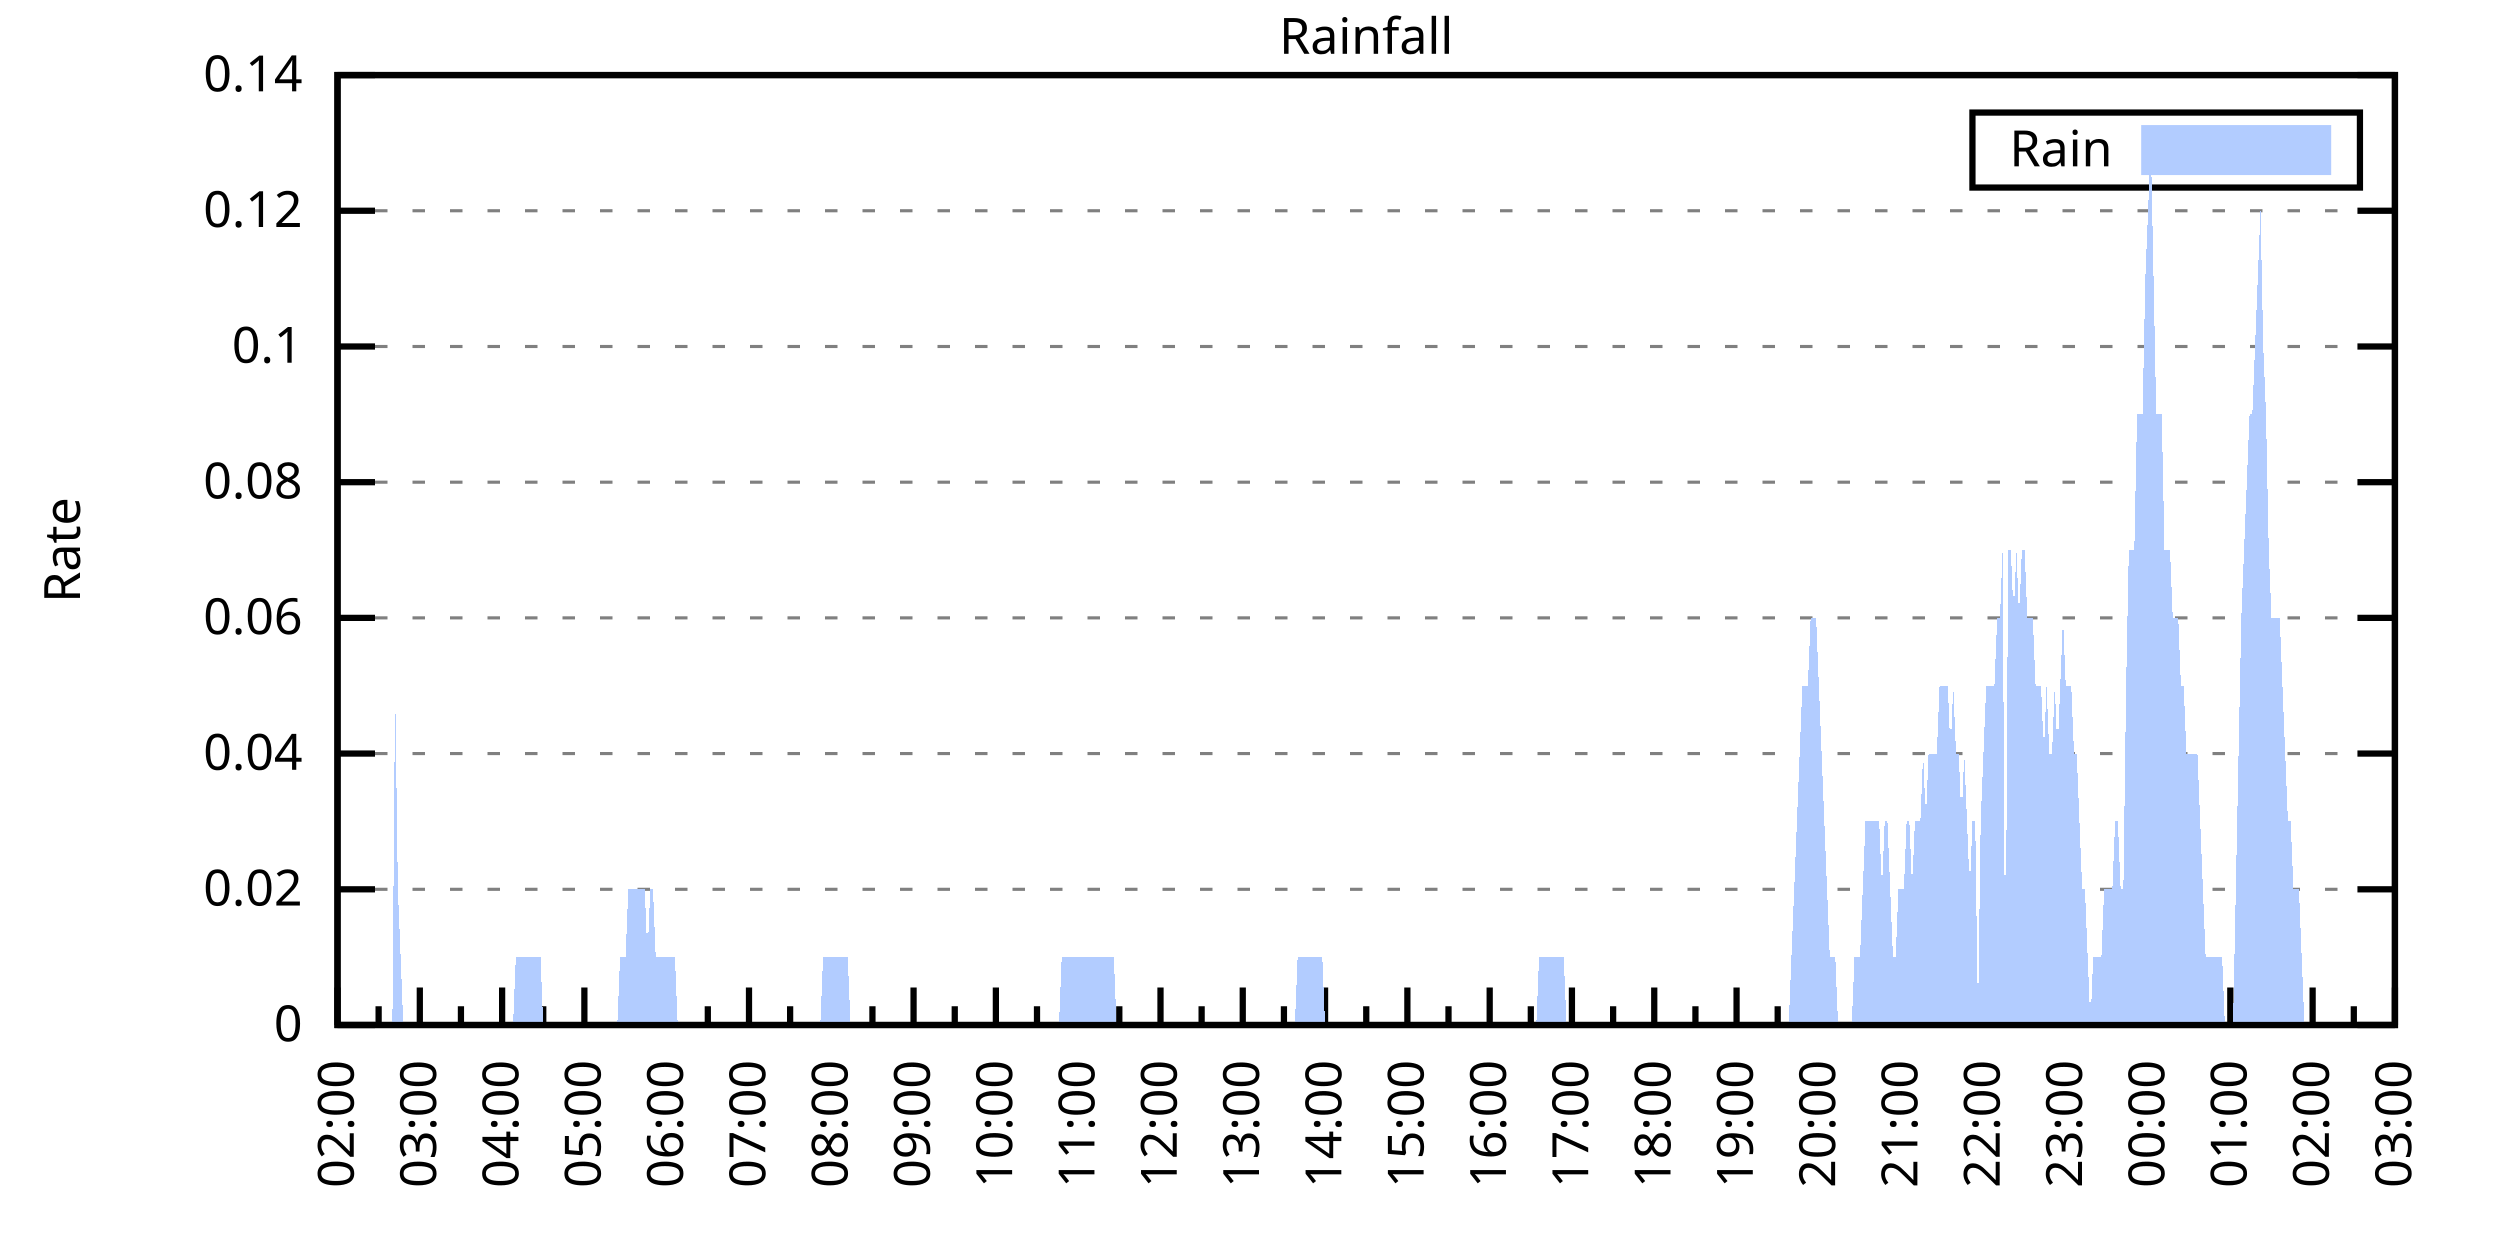
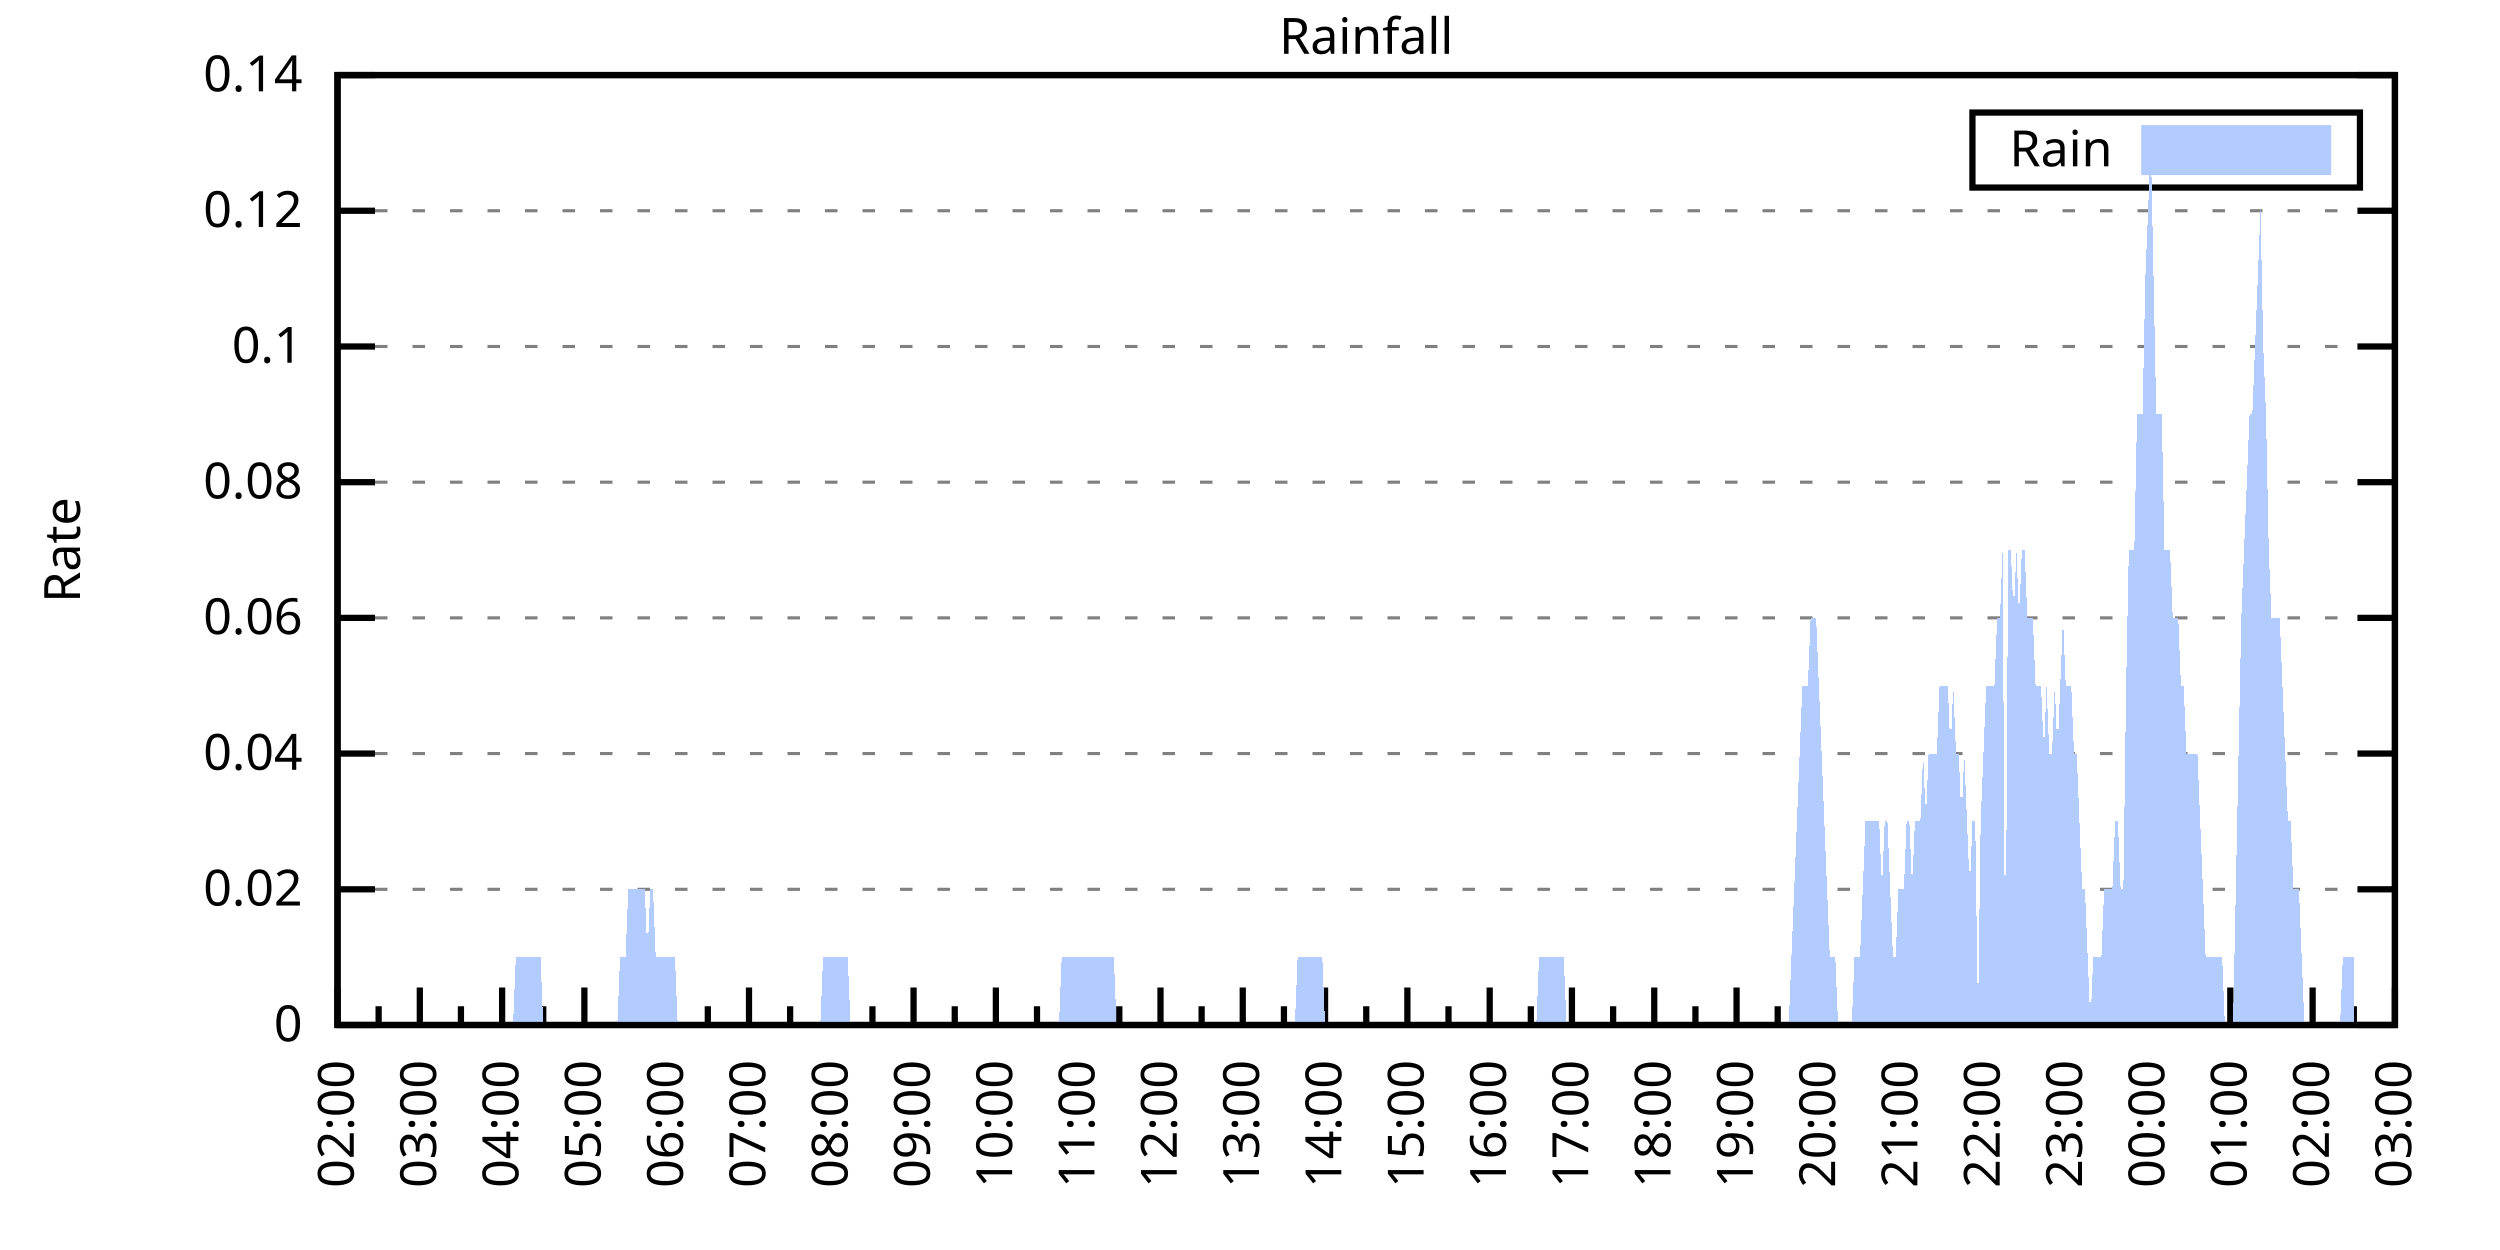
<svg xmlns="http://www.w3.org/2000/svg" xmlns:xlink="http://www.w3.org/1999/xlink" width="400" height="200" viewBox="0 0 400 200">
  <g id="gnuplot_canvas">
    <rect x="0" y="0" width="400" height="200" fill="none" />
    <defs>
      <circle id="gpDot" r="0.5" stroke-width="0.5" stroke="currentColor" />
      <path id="gpPt0" stroke-width="0.333" stroke="currentColor" d="M-1,0 h2 M0,-1 v2" />
      <path id="gpPt1" stroke-width="0.333" stroke="currentColor" d="M-1,-1 L1,1 M1,-1 L-1,1" />
      <path id="gpPt2" stroke-width="0.333" stroke="currentColor" d="M-1,0 L1,0 M0,-1 L0,1 M-1,-1 L1,1 M-1,1 L1,-1" />
      <rect id="gpPt3" stroke-width="0.333" stroke="currentColor" x="-1" y="-1" width="2" height="2" />
      <rect id="gpPt4" stroke-width="0.333" stroke="currentColor" fill="currentColor" x="-1" y="-1" width="2" height="2" />
      <circle id="gpPt5" stroke-width="0.333" stroke="currentColor" cx="0" cy="0" r="1" />
      <use xlink:href="#gpPt5" id="gpPt6" fill="currentColor" stroke="none" />
      <path id="gpPt7" stroke-width="0.333" stroke="currentColor" d="M0,-1.33 L-1.33,0.67 L1.33,0.67 z" />
      <use xlink:href="#gpPt7" id="gpPt8" fill="currentColor" stroke="none" />
      <use xlink:href="#gpPt7" id="gpPt9" stroke="currentColor" transform="rotate(180)" />
      <use xlink:href="#gpPt9" id="gpPt10" fill="currentColor" stroke="none" />
      <use xlink:href="#gpPt3" id="gpPt11" stroke="currentColor" transform="rotate(45)" />
      <use xlink:href="#gpPt11" id="gpPt12" fill="currentColor" stroke="none" />
      <path id="gpPt13" stroke-width="0.333" stroke="currentColor" d="M0,1.330 L1.265,0.411 L0.782,-1.067 L-0.782,-1.076 L-1.265,0.411 z" />
      <use xlink:href="#gpPt13" id="gpPt14" fill="currentColor" stroke="none" />
      <filter id="textbox" filterUnits="objectBoundingBox" x="0" y="0" height="1" width="1">
        <feFlood flood-color="white" flood-opacity="1" result="bgnd" />
        <feComposite in="SourceGraphic" in2="bgnd" operator="atop" />
      </filter>
      <filter id="greybox" filterUnits="objectBoundingBox" x="0" y="0" height="1" width="1">
        <feFlood flood-color="lightgrey" flood-opacity="1" result="grey" />
        <feComposite in="SourceGraphic" in2="grey" operator="atop" />
      </filter>
    </defs>
    <g fill="none" color="white" stroke="currentColor" stroke-width="1.00" stroke-linecap="butt" stroke-linejoin="miter">
</g>
    <g fill="none" color="black" stroke="currentColor" stroke-width="1.00" stroke-linecap="butt" stroke-linejoin="miter">
      <g stroke="none" shape-rendering="crispEdges">
        <polygon fill="rgb(255, 255, 255)" points="54.00,164.00 383.18,164.00 383.18,12.02 54.00,12.02 " />
      </g>
    </g>
    <g fill="none" color="black" stroke="currentColor" stroke-width="1.00" stroke-linecap="butt" stroke-linejoin="miter">
</g>
    <g fill="none" color="black" stroke="black" stroke-width="0.50" stroke-linecap="butt" stroke-linejoin="miter">
</g>
    <g fill="none" color="gray" stroke="currentColor" stroke-width="0.50" stroke-linecap="butt" stroke-linejoin="miter">
      <path stroke="gray" stroke-dasharray="2,4" class="gridline" d="M54.00,164.00 L383.19,164.00  " />
    </g>
    <g fill="none" color="gray" stroke="gray" stroke-width="1.00" stroke-linecap="butt" stroke-linejoin="miter">
</g>
    <g fill="none" color="black" stroke="currentColor" stroke-width="1.00" stroke-linecap="butt" stroke-linejoin="miter">
      <path stroke="black" d="M54.00,164.00 L60.00,164.00 M383.19,164.00 L377.19,164.00  " />
      <g transform="translate(48.40,166.60)" stroke="none" fill="black" font-family="Sans" font-size="8.00" text-anchor="end">
        <text>
          <tspan font-family="Sans"> 0</tspan>
        </text>
      </g>
    </g>
    <g fill="none" color="black" stroke="currentColor" stroke-width="1.00" stroke-linecap="butt" stroke-linejoin="miter">
</g>
    <g fill="none" color="black" stroke="black" stroke-width="0.50" stroke-linecap="butt" stroke-linejoin="miter">
</g>
    <g fill="none" color="gray" stroke="currentColor" stroke-width="0.50" stroke-linecap="butt" stroke-linejoin="miter">
      <path stroke="gray" stroke-dasharray="2,4" class="gridline" d="M54.00,142.29 L383.19,142.29  " />
    </g>
    <g fill="none" color="gray" stroke="gray" stroke-width="1.00" stroke-linecap="butt" stroke-linejoin="miter">
</g>
    <g fill="none" color="black" stroke="currentColor" stroke-width="1.00" stroke-linecap="butt" stroke-linejoin="miter">
      <path stroke="black" d="M54.00,142.29 L60.00,142.29 M383.19,142.29 L377.19,142.29  " />
      <g transform="translate(48.40,144.89)" stroke="none" fill="black" font-family="Sans" font-size="8.00" text-anchor="end">
        <text>
          <tspan font-family="Sans"> 0.02</tspan>
        </text>
      </g>
    </g>
    <g fill="none" color="black" stroke="currentColor" stroke-width="1.00" stroke-linecap="butt" stroke-linejoin="miter">
</g>
    <g fill="none" color="black" stroke="black" stroke-width="0.50" stroke-linecap="butt" stroke-linejoin="miter">
</g>
    <g fill="none" color="gray" stroke="currentColor" stroke-width="0.50" stroke-linecap="butt" stroke-linejoin="miter">
      <path stroke="gray" stroke-dasharray="2,4" class="gridline" d="M54.00,120.57 L383.19,120.57  " />
    </g>
    <g fill="none" color="gray" stroke="gray" stroke-width="1.00" stroke-linecap="butt" stroke-linejoin="miter">
</g>
    <g fill="none" color="black" stroke="currentColor" stroke-width="1.00" stroke-linecap="butt" stroke-linejoin="miter">
      <path stroke="black" d="M54.00,120.57 L60.00,120.57 M383.19,120.57 L377.19,120.57  " />
      <g transform="translate(48.40,123.17)" stroke="none" fill="black" font-family="Sans" font-size="8.00" text-anchor="end">
        <text>
          <tspan font-family="Sans"> 0.04</tspan>
        </text>
      </g>
    </g>
    <g fill="none" color="black" stroke="currentColor" stroke-width="1.00" stroke-linecap="butt" stroke-linejoin="miter">
</g>
    <g fill="none" color="black" stroke="black" stroke-width="0.50" stroke-linecap="butt" stroke-linejoin="miter">
</g>
    <g fill="none" color="gray" stroke="currentColor" stroke-width="0.50" stroke-linecap="butt" stroke-linejoin="miter">
      <path stroke="gray" stroke-dasharray="2,4" class="gridline" d="M54.00,98.86 L383.19,98.86  " />
    </g>
    <g fill="none" color="gray" stroke="gray" stroke-width="1.00" stroke-linecap="butt" stroke-linejoin="miter">
</g>
    <g fill="none" color="black" stroke="currentColor" stroke-width="1.00" stroke-linecap="butt" stroke-linejoin="miter">
      <path stroke="black" d="M54.00,98.86 L60.00,98.86 M383.19,98.86 L377.19,98.86  " />
      <g transform="translate(48.40,101.46)" stroke="none" fill="black" font-family="Sans" font-size="8.00" text-anchor="end">
        <text>
          <tspan font-family="Sans"> 0.06</tspan>
        </text>
      </g>
    </g>
    <g fill="none" color="black" stroke="currentColor" stroke-width="1.00" stroke-linecap="butt" stroke-linejoin="miter">
</g>
    <g fill="none" color="black" stroke="black" stroke-width="0.50" stroke-linecap="butt" stroke-linejoin="miter">
</g>
    <g fill="none" color="gray" stroke="currentColor" stroke-width="0.50" stroke-linecap="butt" stroke-linejoin="miter">
      <path stroke="gray" stroke-dasharray="2,4" class="gridline" d="M54.00,77.15 L383.19,77.15  " />
    </g>
    <g fill="none" color="gray" stroke="gray" stroke-width="1.00" stroke-linecap="butt" stroke-linejoin="miter">
</g>
    <g fill="none" color="black" stroke="currentColor" stroke-width="1.00" stroke-linecap="butt" stroke-linejoin="miter">
      <path stroke="black" d="M54.00,77.15 L60.00,77.15 M383.19,77.15 L377.19,77.15  " />
      <g transform="translate(48.40,79.75)" stroke="none" fill="black" font-family="Sans" font-size="8.00" text-anchor="end">
        <text>
          <tspan font-family="Sans"> 0.08</tspan>
        </text>
      </g>
    </g>
    <g fill="none" color="black" stroke="currentColor" stroke-width="1.00" stroke-linecap="butt" stroke-linejoin="miter">
</g>
    <g fill="none" color="black" stroke="black" stroke-width="0.50" stroke-linecap="butt" stroke-linejoin="miter">
</g>
    <g fill="none" color="gray" stroke="currentColor" stroke-width="0.50" stroke-linecap="butt" stroke-linejoin="miter">
      <path stroke="gray" stroke-dasharray="2,4" class="gridline" d="M54.00,55.44 L383.19,55.44  " />
    </g>
    <g fill="none" color="gray" stroke="gray" stroke-width="1.00" stroke-linecap="butt" stroke-linejoin="miter">
</g>
    <g fill="none" color="black" stroke="currentColor" stroke-width="1.00" stroke-linecap="butt" stroke-linejoin="miter">
      <path stroke="black" d="M54.00,55.44 L60.00,55.44 M383.19,55.44 L377.19,55.44  " />
      <g transform="translate(48.40,58.04)" stroke="none" fill="black" font-family="Sans" font-size="8.00" text-anchor="end">
        <text>
          <tspan font-family="Sans"> 0.1</tspan>
        </text>
      </g>
    </g>
    <g fill="none" color="black" stroke="currentColor" stroke-width="1.00" stroke-linecap="butt" stroke-linejoin="miter">
</g>
    <g fill="none" color="black" stroke="black" stroke-width="0.50" stroke-linecap="butt" stroke-linejoin="miter">
</g>
    <g fill="none" color="gray" stroke="currentColor" stroke-width="0.50" stroke-linecap="butt" stroke-linejoin="miter">
      <path stroke="gray" stroke-dasharray="2,4" class="gridline" d="M54.00,33.72 L383.19,33.72  " />
    </g>
    <g fill="none" color="gray" stroke="gray" stroke-width="1.00" stroke-linecap="butt" stroke-linejoin="miter">
</g>
    <g fill="none" color="black" stroke="currentColor" stroke-width="1.00" stroke-linecap="butt" stroke-linejoin="miter">
      <path stroke="black" d="M54.00,33.72 L60.00,33.72 M383.19,33.72 L377.19,33.72  " />
      <g transform="translate(48.40,36.32)" stroke="none" fill="black" font-family="Sans" font-size="8.00" text-anchor="end">
        <text>
          <tspan font-family="Sans"> 0.12</tspan>
        </text>
      </g>
    </g>
    <g fill="none" color="black" stroke="currentColor" stroke-width="1.00" stroke-linecap="butt" stroke-linejoin="miter">
</g>
    <g fill="none" color="black" stroke="black" stroke-width="0.50" stroke-linecap="butt" stroke-linejoin="miter">
</g>
    <g fill="none" color="gray" stroke="currentColor" stroke-width="0.50" stroke-linecap="butt" stroke-linejoin="miter">
      <path stroke="gray" stroke-dasharray="2,4" class="gridline" d="M54.00,12.01 L383.19,12.01  " />
    </g>
    <g fill="none" color="gray" stroke="gray" stroke-width="1.00" stroke-linecap="butt" stroke-linejoin="miter">
</g>
    <g fill="none" color="black" stroke="currentColor" stroke-width="1.00" stroke-linecap="butt" stroke-linejoin="miter">
      <path stroke="black" d="M54.00,12.01 L60.00,12.01 M383.19,12.01 L377.19,12.01  " />
      <g transform="translate(48.40,14.61)" stroke="none" fill="black" font-family="Sans" font-size="8.00" text-anchor="end">
        <text>
          <tspan font-family="Sans"> 0.14</tspan>
        </text>
      </g>
    </g>
    <g fill="none" color="black" stroke="currentColor" stroke-width="1.00" stroke-linecap="butt" stroke-linejoin="miter">
      <path stroke="black" d="M54.00,164.00 L54.00,158.00  " />
      <g transform="translate(56.60,169.60) rotate(270)" stroke="none" fill="black" font-family="Sans" font-size="8.00" text-anchor="end">
        <text>
          <tspan font-family="Sans">02:00</tspan>
        </text>
      </g>
    </g>
    <g fill="none" color="black" stroke="currentColor" stroke-width="1.00" stroke-linecap="butt" stroke-linejoin="miter">
      <path stroke="black" d="M60.58,164.00 L60.58,161.00 M67.17,164.00 L67.17,158.00  " />
      <g transform="translate(69.77,169.60) rotate(270)" stroke="none" fill="black" font-family="Sans" font-size="8.00" text-anchor="end">
        <text>
          <tspan font-family="Sans">03:00</tspan>
        </text>
      </g>
    </g>
    <g fill="none" color="black" stroke="currentColor" stroke-width="1.00" stroke-linecap="butt" stroke-linejoin="miter">
      <path stroke="black" d="M73.75,164.00 L73.75,161.00 M80.34,164.00 L80.34,158.00  " />
      <g transform="translate(82.94,169.60) rotate(270)" stroke="none" fill="black" font-family="Sans" font-size="8.00" text-anchor="end">
        <text>
          <tspan font-family="Sans">04:00</tspan>
        </text>
      </g>
    </g>
    <g fill="none" color="black" stroke="currentColor" stroke-width="1.00" stroke-linecap="butt" stroke-linejoin="miter">
      <path stroke="black" d="M86.92,164.00 L86.92,161.00 M93.50,164.00 L93.50,158.00  " />
      <g transform="translate(96.10,169.60) rotate(270)" stroke="none" fill="black" font-family="Sans" font-size="8.00" text-anchor="end">
        <text>
          <tspan font-family="Sans">05:00</tspan>
        </text>
      </g>
    </g>
    <g fill="none" color="black" stroke="currentColor" stroke-width="1.00" stroke-linecap="butt" stroke-linejoin="miter">
      <path stroke="black" d="M100.09,164.00 L100.09,161.00 M106.67,164.00 L106.67,158.00  " />
      <g transform="translate(109.27,169.60) rotate(270)" stroke="none" fill="black" font-family="Sans" font-size="8.00" text-anchor="end">
        <text>
          <tspan font-family="Sans">06:00</tspan>
        </text>
      </g>
    </g>
    <g fill="none" color="black" stroke="currentColor" stroke-width="1.00" stroke-linecap="butt" stroke-linejoin="miter">
      <path stroke="black" d="M113.25,164.00 L113.25,161.00 M119.84,164.00 L119.84,158.00  " />
      <g transform="translate(122.44,169.60) rotate(270)" stroke="none" fill="black" font-family="Sans" font-size="8.00" text-anchor="end">
        <text>
          <tspan font-family="Sans">07:00</tspan>
        </text>
      </g>
    </g>
    <g fill="none" color="black" stroke="currentColor" stroke-width="1.00" stroke-linecap="butt" stroke-linejoin="miter">
      <path stroke="black" d="M126.42,164.00 L126.42,161.00 M133.01,164.00 L133.01,158.00  " />
      <g transform="translate(135.61,169.60) rotate(270)" stroke="none" fill="black" font-family="Sans" font-size="8.00" text-anchor="end">
        <text>
          <tspan font-family="Sans">08:00</tspan>
        </text>
      </g>
    </g>
    <g fill="none" color="black" stroke="currentColor" stroke-width="1.00" stroke-linecap="butt" stroke-linejoin="miter">
      <path stroke="black" d="M139.59,164.00 L139.59,161.00 M146.17,164.00 L146.17,158.00  " />
      <g transform="translate(148.77,169.60) rotate(270)" stroke="none" fill="black" font-family="Sans" font-size="8.00" text-anchor="end">
        <text>
          <tspan font-family="Sans">09:00</tspan>
        </text>
      </g>
    </g>
    <g fill="none" color="black" stroke="currentColor" stroke-width="1.00" stroke-linecap="butt" stroke-linejoin="miter">
      <path stroke="black" d="M152.76,164.00 L152.76,161.00 M159.34,164.00 L159.34,158.00  " />
      <g transform="translate(161.94,169.60) rotate(270)" stroke="none" fill="black" font-family="Sans" font-size="8.00" text-anchor="end">
        <text>
          <tspan font-family="Sans">10:00</tspan>
        </text>
      </g>
    </g>
    <g fill="none" color="black" stroke="currentColor" stroke-width="1.00" stroke-linecap="butt" stroke-linejoin="miter">
      <path stroke="black" d="M165.92,164.00 L165.92,161.00 M172.51,164.00 L172.51,158.00  " />
      <g transform="translate(175.11,169.60) rotate(270)" stroke="none" fill="black" font-family="Sans" font-size="8.00" text-anchor="end">
        <text>
          <tspan font-family="Sans">11:00</tspan>
        </text>
      </g>
    </g>
    <g fill="none" color="black" stroke="currentColor" stroke-width="1.00" stroke-linecap="butt" stroke-linejoin="miter">
      <path stroke="black" d="M179.09,164.00 L179.09,161.00 M185.68,164.00 L185.68,158.00  " />
      <g transform="translate(188.28,169.60) rotate(270)" stroke="none" fill="black" font-family="Sans" font-size="8.00" text-anchor="end">
        <text>
          <tspan font-family="Sans">12:00</tspan>
        </text>
      </g>
    </g>
    <g fill="none" color="black" stroke="currentColor" stroke-width="1.00" stroke-linecap="butt" stroke-linejoin="miter">
      <path stroke="black" d="M192.26,164.00 L192.26,161.00 M198.84,164.00 L198.84,158.00  " />
      <g transform="translate(201.44,169.60) rotate(270)" stroke="none" fill="black" font-family="Sans" font-size="8.00" text-anchor="end">
        <text>
          <tspan font-family="Sans">13:00</tspan>
        </text>
      </g>
    </g>
    <g fill="none" color="black" stroke="currentColor" stroke-width="1.00" stroke-linecap="butt" stroke-linejoin="miter">
      <path stroke="black" d="M205.43,164.00 L205.43,161.00 M212.01,164.00 L212.01,158.00  " />
      <g transform="translate(214.61,169.60) rotate(270)" stroke="none" fill="black" font-family="Sans" font-size="8.00" text-anchor="end">
        <text>
          <tspan font-family="Sans">14:00</tspan>
        </text>
      </g>
    </g>
    <g fill="none" color="black" stroke="currentColor" stroke-width="1.00" stroke-linecap="butt" stroke-linejoin="miter">
      <path stroke="black" d="M218.60,164.00 L218.60,161.00 M225.18,164.00 L225.18,158.00  " />
      <g transform="translate(227.78,169.60) rotate(270)" stroke="none" fill="black" font-family="Sans" font-size="8.00" text-anchor="end">
        <text>
          <tspan font-family="Sans">15:00</tspan>
        </text>
      </g>
    </g>
    <g fill="none" color="black" stroke="currentColor" stroke-width="1.00" stroke-linecap="butt" stroke-linejoin="miter">
      <path stroke="black" d="M231.76,164.00 L231.76,161.00 M238.35,164.00 L238.35,158.00  " />
      <g transform="translate(240.95,169.60) rotate(270)" stroke="none" fill="black" font-family="Sans" font-size="8.00" text-anchor="end">
        <text>
          <tspan font-family="Sans">16:00</tspan>
        </text>
      </g>
    </g>
    <g fill="none" color="black" stroke="currentColor" stroke-width="1.00" stroke-linecap="butt" stroke-linejoin="miter">
      <path stroke="black" d="M244.93,164.00 L244.93,161.00 M251.51,164.00 L251.51,158.00  " />
      <g transform="translate(254.11,169.60) rotate(270)" stroke="none" fill="black" font-family="Sans" font-size="8.00" text-anchor="end">
        <text>
          <tspan font-family="Sans">17:00</tspan>
        </text>
      </g>
    </g>
    <g fill="none" color="black" stroke="currentColor" stroke-width="1.00" stroke-linecap="butt" stroke-linejoin="miter">
      <path stroke="black" d="M258.10,164.00 L258.10,161.00 M264.68,164.00 L264.68,158.00  " />
      <g transform="translate(267.28,169.60) rotate(270)" stroke="none" fill="black" font-family="Sans" font-size="8.00" text-anchor="end">
        <text>
          <tspan font-family="Sans">18:00</tspan>
        </text>
      </g>
    </g>
    <g fill="none" color="black" stroke="currentColor" stroke-width="1.00" stroke-linecap="butt" stroke-linejoin="miter">
      <path stroke="black" d="M271.27,164.00 L271.27,161.00 M277.85,164.00 L277.85,158.00  " />
      <g transform="translate(280.45,169.60) rotate(270)" stroke="none" fill="black" font-family="Sans" font-size="8.00" text-anchor="end">
        <text>
          <tspan font-family="Sans">19:00</tspan>
        </text>
      </g>
    </g>
    <g fill="none" color="black" stroke="currentColor" stroke-width="1.00" stroke-linecap="butt" stroke-linejoin="miter">
      <path stroke="black" d="M284.43,164.00 L284.43,161.00 M291.02,164.00 L291.02,158.00  " />
      <g transform="translate(293.62,169.60) rotate(270)" stroke="none" fill="black" font-family="Sans" font-size="8.00" text-anchor="end">
        <text>
          <tspan font-family="Sans">20:00</tspan>
        </text>
      </g>
    </g>
    <g fill="none" color="black" stroke="currentColor" stroke-width="1.00" stroke-linecap="butt" stroke-linejoin="miter">
      <path stroke="black" d="M297.60,164.00 L297.60,161.00 M304.18,164.00 L304.18,158.00  " />
      <g transform="translate(306.78,169.60) rotate(270)" stroke="none" fill="black" font-family="Sans" font-size="8.00" text-anchor="end">
        <text>
          <tspan font-family="Sans">21:00</tspan>
        </text>
      </g>
    </g>
    <g fill="none" color="black" stroke="currentColor" stroke-width="1.00" stroke-linecap="butt" stroke-linejoin="miter">
      <path stroke="black" d="M310.77,164.00 L310.77,161.00 M317.35,164.00 L317.35,158.00  " />
      <g transform="translate(319.95,169.60) rotate(270)" stroke="none" fill="black" font-family="Sans" font-size="8.00" text-anchor="end">
        <text>
          <tspan font-family="Sans">22:00</tspan>
        </text>
      </g>
    </g>
    <g fill="none" color="black" stroke="currentColor" stroke-width="1.00" stroke-linecap="butt" stroke-linejoin="miter">
      <path stroke="black" d="M323.94,164.00 L323.94,161.00 M330.52,164.00 L330.52,158.00  " />
      <g transform="translate(333.12,169.60) rotate(270)" stroke="none" fill="black" font-family="Sans" font-size="8.00" text-anchor="end">
        <text>
          <tspan font-family="Sans">23:00</tspan>
        </text>
      </g>
    </g>
    <g fill="none" color="black" stroke="currentColor" stroke-width="1.00" stroke-linecap="butt" stroke-linejoin="miter">
      <path stroke="black" d="M337.10,164.00 L337.10,161.00 M343.69,164.00 L343.69,158.00  " />
      <g transform="translate(346.29,169.60) rotate(270)" stroke="none" fill="black" font-family="Sans" font-size="8.00" text-anchor="end">
        <text>
          <tspan font-family="Sans">00:00</tspan>
        </text>
      </g>
    </g>
    <g fill="none" color="black" stroke="currentColor" stroke-width="1.00" stroke-linecap="butt" stroke-linejoin="miter">
      <path stroke="black" d="M350.27,164.00 L350.27,161.00 M356.85,164.00 L356.85,158.00  " />
      <g transform="translate(359.45,169.60) rotate(270)" stroke="none" fill="black" font-family="Sans" font-size="8.00" text-anchor="end">
        <text>
          <tspan font-family="Sans">01:00</tspan>
        </text>
      </g>
    </g>
    <g fill="none" color="black" stroke="currentColor" stroke-width="1.00" stroke-linecap="butt" stroke-linejoin="miter">
      <path stroke="black" d="M363.44,164.00 L363.44,161.00 M370.02,164.00 L370.02,158.00  " />
      <g transform="translate(372.62,169.60) rotate(270)" stroke="none" fill="black" font-family="Sans" font-size="8.00" text-anchor="end">
        <text>
          <tspan font-family="Sans">02:00</tspan>
        </text>
      </g>
    </g>
    <g fill="none" color="black" stroke="currentColor" stroke-width="1.00" stroke-linecap="butt" stroke-linejoin="miter">
      <path stroke="black" d="M376.61,164.00 L376.61,161.00 M383.19,164.00 L383.19,158.00  " />
      <g transform="translate(385.79,169.60) rotate(270)" stroke="none" fill="black" font-family="Sans" font-size="8.00" text-anchor="end">
        <text>
          <tspan font-family="Sans">03:00</tspan>
        </text>
      </g>
    </g>
    <g fill="none" color="black" stroke="currentColor" stroke-width="1.00" stroke-linecap="butt" stroke-linejoin="miter">
</g>
    <g fill="none" color="black" stroke="currentColor" stroke-width="1.00" stroke-linecap="butt" stroke-linejoin="miter">
      <path stroke="black" d="M54.00,12.01 L54.00,164.00 L383.19,164.00 L383.19,12.01 L54.00,12.01 Z  " />
    </g>
    <g fill="none" color="black" stroke="currentColor" stroke-width="1.00" stroke-linecap="butt" stroke-linejoin="miter">
      <g transform="translate(12.80,88.01) rotate(270)" stroke="none" fill="black" font-family="Sans" font-size="8.00" text-anchor="middle">
        <text>
          <tspan font-family="Sans">Rate</tspan>
        </text>
      </g>
    </g>
    <g fill="none" color="black" stroke="currentColor" stroke-width="1.00" stroke-linecap="butt" stroke-linejoin="miter">
</g>
    <g fill="none" color="black" stroke="currentColor" stroke-width="1.00" stroke-linecap="butt" stroke-linejoin="miter">
      <path stroke="black" d="M315.59,30.01 L315.59,18.01 L377.59,18.01 L377.59,30.01 L315.59,30.01 Z  " />
    </g>
    <g id="Rainfall_plot_1">
      <g fill="none" color="white" stroke="black" stroke-width="2.00" stroke-linecap="butt" stroke-linejoin="miter">
</g>
      <g fill="none" color="black" stroke="currentColor" stroke-width="2.00" stroke-linecap="butt" stroke-linejoin="miter">
        <g transform="translate(337.99,26.61)" stroke="none" fill="black" font-family="Sans" font-size="8.00" text-anchor="end">
          <text>
            <tspan font-family="Sans">Rain</tspan>
          </text>
        </g>
      </g>
      <g fill="none" color="black" stroke="currentColor" stroke-width="2.00" stroke-linecap="butt" stroke-linejoin="miter">
        <g stroke="none" shape-rendering="crispEdges">
          <polygon fill="rgb(178, 204, 255)" points="343.59,27.01 371.99,27.01 371.99,21.01 343.59,21.01 " />
        </g>
        <path stroke="rgb(178, 204, 255)" d="M343.59,27.01 L371.99,27.01 L371.99,21.01 L343.59,21.01 L343.59,27.01 Z  " />
      </g>
      <g fill="none" color="black" stroke="currentColor" stroke-width="2.00" stroke-linecap="butt" stroke-linejoin="miter">
        <g stroke="none" shape-rendering="crispEdges">
-           <polygon fill="rgb(178, 204, 255)" points="58.83,164.00 59.27,164.00 59.71,164.00 60.14,164.00 60.58,164.00 61.02,164.00 61.46,164.00 61.90,164.00 62.34,164.00 62.78,164.00 63.22,109.72 63.66,142.29 64.10,153.14 64.53,164.00 64.97,164.00 65.41,164.00 65.85,164.00 66.29,164.00 66.73,164.00 67.17,164.00 67.61,164.00 68.05,164.00 68.48,164.00 68.92,164.00 69.36,164.00 69.80,164.00 70.24,164.00 70.68,164.00 71.12,164.00 71.56,164.00 72.00,164.00 72.43,164.00 72.87,164.00 73.31,164.00 73.75,164.00 74.19,164.00 74.63,164.00 75.07,164.00 75.51,164.00 75.95,164.00 76.38,164.00 76.82,164.00 77.26,164.00 77.70,164.00 78.14,164.00 78.58,164.00 79.02,164.00 79.46,164.00 79.90,164.00 80.34,164.00 80.77,164.00 81.21,164.00 81.65,164.00 82.09,164.00 82.53,153.14 82.97,153.14 83.41,153.14 83.85,153.14 84.29,153.14 84.72,153.14 85.16,153.14 85.60,153.14 86.04,153.14 86.48,153.14 86.92,164.00 87.36,164.00 87.80,164.00 88.24,164.00 88.67,164.00 89.11,164.00 89.55,164.00 89.99,164.00 90.43,164.00 90.87,164.00 91.31,164.00 91.75,164.00 92.19,164.00 92.62,164.00 93.06,164.00 93.50,164.00 93.94,164.00 94.38,164.00 94.82,164.00 95.26,164.00 95.70,164.00 96.14,164.00 96.58,164.00 97.01,164.00 97.45,164.00 97.89,164.00 98.33,164.00 98.77,164.00 99.21,153.14 99.65,153.14 100.09,153.14 100.53,142.29 100.96,142.29 101.40,142.29 101.84,142.29 102.28,142.29 102.72,142.29 103.16,142.29 103.60,153.14 104.04,142.29 104.48,142.29 104.91,153.14 105.35,153.14 105.79,153.14 106.23,153.14 106.67,153.14 107.11,153.14 107.55,153.14 107.99,153.14 108.43,164.00 108.87,164.00 109.30,164.00 109.74,164.00 110.18,164.00 110.62,164.00 111.06,164.00 111.50,164.00 111.94,164.00 112.38,164.00 112.82,164.00 113.25,164.00 113.69,164.00 114.13,164.00 114.57,164.00 115.01,164.00 115.45,164.00 115.89,164.00 116.33,164.00 116.77,164.00 117.20,164.00 117.64,164.00 118.08,164.00 118.52,164.00 118.96,164.00 119.40,164.00 119.84,164.00 120.28,164.00 120.72,164.00 121.15,164.00 121.59,164.00 122.03,164.00 122.47,164.00 122.91,164.00 123.35,164.00 123.79,164.00 124.23,164.00 124.67,164.00 125.11,164.00 125.54,164.00 125.98,164.00 126.42,164.00 126.86,164.00 127.30,164.00 127.74,164.00 128.18,164.00 128.62,164.00 129.06,164.00 129.49,164.00 129.93,164.00 130.37,164.00 130.81,164.00 131.25,164.00 131.69,153.14 132.13,153.14 132.57,153.14 133.01,153.14 133.44,153.14 133.88,153.14 134.32,153.14 134.76,153.14 135.20,153.14 135.64,153.14 136.08,164.00 136.52,164.00 136.96,164.00 137.39,164.00 137.83,164.00 138.27,164.00 138.71,164.00 139.15,164.00 139.59,164.00 140.03,164.00 140.47,164.00 140.91,164.00 141.35,164.00 141.78,164.00 142.22,164.00 142.66,164.00 143.10,164.00 143.54,164.00 143.98,164.00 144.42,164.00 144.86,164.00 145.30,164.00 145.73,164.00 146.17,164.00 146.61,164.00 147.05,164.00 147.49,164.00 147.93,164.00 148.37,164.00 148.81,164.00 149.25,164.00 149.68,164.00 150.12,164.00 150.56,164.00 151.00,164.00 151.44,164.00 151.88,164.00 152.32,164.00 152.76,164.00 153.20,164.00 153.63,164.00 154.07,164.00 154.51,164.00 154.95,164.00 155.39,164.00 155.83,164.00 156.27,164.00 156.71,164.00 157.15,164.00 157.59,164.00 158.02,164.00 158.46,164.00 158.90,164.00 159.34,164.00 159.78,164.00 160.22,164.00 160.66,164.00 161.10,164.00 161.54,164.00 161.97,164.00 162.41,164.00 162.85,164.00 163.29,164.00 163.73,164.00 164.17,164.00 164.61,164.00 165.05,164.00 165.49,164.00 165.92,164.00 166.36,164.00 166.80,164.00 167.24,164.00 167.68,164.00 168.12,164.00 168.56,164.00 169.00,164.00 169.44,164.00 169.87,153.14 170.31,153.14 170.75,153.14 171.19,153.14 171.63,153.14 172.07,153.14 172.51,153.14 172.95,153.14 173.39,153.14 173.83,153.14 174.26,153.14 174.70,153.14 175.14,153.14 175.58,153.14 176.02,153.14 176.46,153.14 176.90,153.14 177.34,153.14 177.78,153.14 178.21,153.14 178.65,164.00 179.09,164.00 179.53,164.00 179.97,164.00 180.41,164.00 180.85,164.00 181.29,164.00 181.73,164.00 182.16,164.00 182.60,164.00 183.04,164.00 183.48,164.00 183.92,164.00 184.36,164.00 184.80,164.00 185.24,164.00 185.68,164.00 186.11,164.00 186.55,164.00 186.99,164.00 187.43,164.00 187.87,164.00 188.31,164.00 188.75,164.00 189.19,164.00 189.63,164.00 190.07,164.00 190.50,164.00 190.94,164.00 191.38,164.00 191.82,164.00 192.26,164.00 192.70,164.00 193.14,164.00 193.58,164.00 194.02,164.00 194.45,164.00 194.89,164.00 195.33,164.00 195.77,164.00 196.21,164.00 196.65,164.00 197.09,164.00 197.53,164.00 197.97,164.00 198.40,164.00 198.84,164.00 199.28,164.00 199.72,164.00 200.16,164.00 200.60,164.00 201.04,164.00 201.48,164.00 201.92,164.00 202.35,164.00 202.79,164.00 203.23,164.00 203.67,164.00 204.11,164.00 204.55,164.00 204.99,164.00 205.43,164.00 205.87,164.00 206.31,164.00 206.74,164.00 207.18,164.00 207.62,153.14 208.06,153.14 208.50,153.14 208.94,153.14 209.38,153.14 209.82,153.14 210.26,153.14 210.69,153.14 211.13,153.14 211.57,153.14 212.01,164.00 212.45,164.00 212.89,164.00 213.33,164.00 213.77,164.00 214.21,164.00 214.64,164.00 215.08,164.00 215.52,164.00 215.96,164.00 216.40,164.00 216.84,164.00 217.28,164.00 217.72,164.00 218.16,164.00 218.60,164.00 219.03,164.00 219.47,164.00 219.91,164.00 220.35,164.00 220.79,164.00 221.23,164.00 221.67,164.00 222.11,164.00 222.55,164.00 222.98,164.00 223.42,164.00 223.86,164.00 224.30,164.00 224.74,164.00 225.18,164.00 225.62,164.00 226.06,164.00 226.50,164.00 226.93,164.00 227.37,164.00 227.81,164.00 228.25,164.00 228.69,164.00 229.13,164.00 229.57,164.00 230.01,164.00 230.45,164.00 230.88,164.00 231.32,164.00 231.76,164.00 232.20,164.00 232.64,164.00 233.08,164.00 233.52,164.00 233.96,164.00 234.40,164.00 234.84,164.00 235.27,164.00 235.71,164.00 236.15,164.00 236.59,164.00 237.03,164.00 237.47,164.00 237.91,164.00 238.35,164.00 238.79,164.00 239.22,164.00 239.66,164.00 240.10,164.00 240.54,164.00 240.98,164.00 241.42,164.00 241.86,164.00 242.30,164.00 242.74,164.00 243.17,164.00 243.61,164.00 244.05,164.00 244.49,164.00 244.93,164.00 245.37,164.00 245.81,164.00 246.25,153.14 246.69,153.14 247.12,153.14 247.56,153.14 248.00,153.14 248.44,153.14 248.88,153.14 249.32,153.14 249.76,153.14 250.20,153.14 250.64,164.00 251.08,164.00 251.51,164.00 251.95,164.00 252.39,164.00 252.83,164.00 253.27,164.00 253.71,164.00 254.15,164.00 254.59,164.00 255.03,164.00 255.46,164.00 255.90,164.00 256.34,164.00 256.78,164.00 257.22,164.00 257.66,164.00 258.10,164.00 258.54,164.00 258.98,164.00 259.41,164.00 259.85,164.00 260.29,164.00 260.73,164.00 261.17,164.00 261.61,164.00 262.05,164.00 262.49,164.00 262.93,164.00 263.36,164.00 263.80,164.00 264.24,164.00 264.68,164.00 265.12,164.00 265.56,164.00 266.00,164.00 266.44,164.00 266.88,164.00 267.32,164.00 267.75,164.00 268.19,164.00 268.63,164.00 269.07,164.00 269.51,164.00 269.95,164.00 270.39,164.00 270.83,164.00 271.27,164.00 271.70,164.00 272.14,164.00 272.58,164.00 273.02,164.00 273.46,164.00 273.90,164.00 274.34,164.00 274.78,164.00 275.22,164.00 275.65,164.00 276.09,164.00 276.53,164.00 276.97,164.00 277.41,164.00 277.85,164.00 278.29,164.00 278.73,164.00 279.17,164.00 279.60,164.00 280.04,164.00 280.48,164.00 280.92,164.00 281.36,164.00 281.80,164.00 282.24,164.00 282.68,164.00 283.12,164.00 283.56,164.00 283.99,164.00 284.43,164.00 284.87,164.00 285.31,164.00 285.75,164.00 286.19,164.00 286.63,153.14 287.07,142.29 287.51,131.43 287.94,120.57 288.38,109.72 288.82,109.72 289.26,109.72 289.70,98.86 290.14,98.86 290.58,98.86 291.02,109.72 291.46,120.57 291.89,131.43 292.33,142.29 292.77,153.14 293.21,153.14 293.65,153.14 294.09,164.00 294.53,164.00 294.97,164.00 295.41,164.00 295.84,164.00 296.28,164.00 296.72,153.14 297.16,153.14 297.60,153.14 298.04,142.29 298.48,131.43 298.92,131.43 299.36,131.43 299.80,131.43 300.23,131.43 300.67,131.43 301.11,142.29 301.55,131.43 301.99,131.43 302.43,142.29 302.87,153.14 303.31,153.14 303.75,142.29 304.18,142.29 304.62,142.29 305.06,131.43 305.50,131.43 305.94,142.29 306.38,131.43 306.82,131.43 307.26,131.43 307.70,120.57 308.13,131.43 308.57,120.57 309.01,120.57 309.45,120.57 309.89,120.57 310.33,109.72 310.77,109.72 311.21,109.72 311.65,109.72 312.08,120.57 312.52,109.72 312.96,120.57 313.40,120.57 313.84,131.43 314.28,120.57 314.72,131.43 315.16,142.29 315.60,131.43 316.04,131.43 316.47,164.00 316.91,131.43 317.35,120.57 317.79,109.72 318.23,109.72 318.67,109.72 319.11,109.72 319.55,98.86 319.99,98.86 320.42,88.00 320.86,164.00 321.30,88.00 321.74,88.00 322.18,98.86 322.62,88.00 323.06,98.86 323.50,88.00 323.94,88.00 324.37,98.86 324.81,98.86 325.25,98.86 325.69,109.72 326.13,109.72 326.57,109.72 327.01,120.57 327.45,109.72 327.89,120.57 328.33,120.57 328.76,109.72 329.20,120.57 329.64,109.72 330.08,98.86 330.52,109.72 330.96,109.72 331.40,109.72 331.84,120.57 332.28,120.57 332.71,131.43 333.15,142.29 333.59,142.29 334.03,153.14 334.47,164.00 334.91,153.14 335.35,153.14 335.79,153.14 336.23,153.14 336.66,142.29 337.10,142.29 337.54,142.29 337.98,142.29 338.42,131.43 338.86,131.43 339.30,142.29 339.74,142.29 340.18,109.72 340.61,88.00 341.05,88.00 341.49,88.00 341.93,66.29 342.37,66.29 342.81,66.29 343.25,44.58 343.69,33.72 344.13,22.87 344.57,44.58 345.00,66.29 345.44,66.29 345.88,66.29 346.32,88.00 346.76,88.00 347.20,88.00 347.64,98.86 348.08,98.86 348.52,98.86 348.95,109.72 349.39,109.72 349.83,120.57 350.27,120.57 350.71,120.57 351.15,120.57 351.59,120.57 352.03,131.43 352.47,142.29 352.90,153.14 353.34,153.14 353.78,153.14 354.22,153.14 354.66,153.14 355.10,153.14 355.54,153.14 355.98,164.00 356.42,164.00 356.85,164.00 357.29,164.00 357.73,142.29 358.17,120.57 358.61,98.86 359.05,88.00 359.49,77.15 359.93,66.29 360.37,66.29 360.81,55.44 361.24,44.58 361.68,33.72 362.12,55.44 362.56,66.29 363.00,88.00 363.44,98.86 363.88,98.86 364.32,98.86 364.76,98.86 365.19,109.72 365.63,120.57 366.07,131.43 366.51,131.43 366.95,142.29 367.39,142.29 367.83,142.29 368.27,153.14 368.71,164.00 369.14,164.00 369.58,164.00 370.02,164.00 370.46,164.00 370.90,164.00 371.34,164.00 371.78,164.00 372.22,164.00 372.66,164.00 373.09,164.00 373.53,164.00 373.97,164.00 374.41,164.00 374.41,164.00 58.83,164.00 " />
+           <polygon fill="rgb(178, 204, 255)" points="61.02,164.00 61.46,164.00 61.90,164.00 62.34,164.00 62.78,164.00 63.22,164.00 63.66,164.00 64.10,164.00 64.53,164.00 64.97,164.00 65.41,164.00 65.85,164.00 66.29,164.00 66.73,164.00 67.17,164.00 67.61,164.00 68.05,164.00 68.48,164.00 68.92,164.00 69.36,164.00 69.80,164.00 70.24,164.00 70.68,164.00 71.12,164.00 71.56,164.00 72.00,164.00 72.43,164.00 72.87,164.00 73.31,164.00 73.75,164.00 74.19,164.00 74.63,164.00 75.07,164.00 75.51,164.00 75.95,164.00 76.38,164.00 76.82,164.00 77.26,164.00 77.70,164.00 78.14,164.00 78.58,164.00 79.02,164.00 79.46,164.00 79.90,164.00 80.34,164.00 80.77,164.00 81.21,164.00 81.65,164.00 82.09,164.00 82.53,153.14 82.97,153.14 83.41,153.14 83.85,153.14 84.29,153.14 84.72,153.14 85.16,153.14 85.60,153.14 86.04,153.14 86.48,153.14 86.92,164.00 87.36,164.00 87.80,164.00 88.24,164.00 88.67,164.00 89.11,164.00 89.55,164.00 89.99,164.00 90.43,164.00 90.87,164.00 91.31,164.00 91.75,164.00 92.19,164.00 92.62,164.00 93.06,164.00 93.50,164.00 93.94,164.00 94.38,164.00 94.82,164.00 95.26,164.00 95.70,164.00 96.14,164.00 96.58,164.00 97.01,164.00 97.45,164.00 97.89,164.00 98.33,164.00 98.77,164.00 99.21,153.14 99.65,153.14 100.09,153.14 100.53,142.29 100.96,142.29 101.40,142.29 101.84,142.29 102.28,142.29 102.72,142.29 103.16,142.29 103.60,153.14 104.04,142.29 104.48,142.29 104.91,153.14 105.35,153.14 105.79,153.14 106.23,153.14 106.67,153.14 107.11,153.14 107.55,153.14 107.99,153.14 108.43,164.00 108.87,164.00 109.30,164.00 109.74,164.00 110.18,164.00 110.62,164.00 111.06,164.00 111.50,164.00 111.94,164.00 112.38,164.00 112.82,164.00 113.25,164.00 113.69,164.00 114.13,164.00 114.57,164.00 115.01,164.00 115.45,164.00 115.89,164.00 116.33,164.00 116.77,164.00 117.20,164.00 117.64,164.00 118.08,164.00 118.52,164.00 118.96,164.00 119.40,164.00 119.84,164.00 120.28,164.00 120.72,164.00 121.15,164.00 121.59,164.00 122.03,164.00 122.47,164.00 122.91,164.00 123.35,164.00 123.79,164.00 124.23,164.00 124.67,164.00 125.11,164.00 125.54,164.00 125.98,164.00 126.42,164.00 126.86,164.00 127.30,164.00 127.74,164.00 128.18,164.00 128.62,164.00 129.06,164.00 129.49,164.00 129.93,164.00 130.37,164.00 130.81,164.00 131.25,164.00 131.69,153.14 132.13,153.14 132.57,153.14 133.01,153.14 133.44,153.14 133.88,153.14 134.32,153.14 134.76,153.14 135.20,153.14 135.64,153.14 136.08,164.00 136.52,164.00 136.96,164.00 137.39,164.00 137.83,164.00 138.27,164.00 138.71,164.00 139.15,164.00 139.59,164.00 140.03,164.00 140.47,164.00 140.91,164.00 141.35,164.00 141.78,164.00 142.22,164.00 142.66,164.00 143.10,164.00 143.54,164.00 143.98,164.00 144.42,164.00 144.86,164.00 145.30,164.00 145.73,164.00 146.17,164.00 146.61,164.00 147.05,164.00 147.49,164.00 147.93,164.00 148.37,164.00 148.81,164.00 149.25,164.00 149.68,164.00 150.12,164.00 150.56,164.00 151.00,164.00 151.44,164.00 151.88,164.00 152.32,164.00 152.76,164.00 153.20,164.00 153.63,164.00 154.07,164.00 154.51,164.00 154.95,164.00 155.39,164.00 155.83,164.00 156.27,164.00 156.71,164.00 157.15,164.00 157.59,164.00 158.02,164.00 158.46,164.00 158.90,164.00 159.34,164.00 159.78,164.00 160.22,164.00 160.66,164.00 161.10,164.00 161.54,164.00 161.97,164.00 162.41,164.00 162.85,164.00 163.29,164.00 163.73,164.00 164.17,164.00 164.61,164.00 165.05,164.00 165.49,164.00 165.92,164.00 166.36,164.00 166.80,164.00 167.24,164.00 167.68,164.00 168.12,164.00 168.56,164.00 169.00,164.00 169.44,164.00 169.87,153.14 170.31,153.14 170.75,153.14 171.19,153.14 171.63,153.14 172.07,153.14 172.51,153.14 172.95,153.14 173.39,153.14 173.83,153.14 174.26,153.14 174.70,153.14 175.14,153.14 175.58,153.14 176.02,153.14 176.46,153.14 176.90,153.14 177.34,153.14 177.78,153.14 178.21,153.14 178.65,164.00 179.09,164.00 179.53,164.00 179.97,164.00 180.41,164.00 180.85,164.00 181.29,164.00 181.73,164.00 182.16,164.00 182.60,164.00 183.04,164.00 183.48,164.00 183.92,164.00 184.36,164.00 184.80,164.00 185.24,164.00 185.68,164.00 186.11,164.00 186.55,164.00 186.99,164.00 187.43,164.00 187.87,164.00 188.31,164.00 188.75,164.00 189.19,164.00 189.63,164.00 190.07,164.00 190.50,164.00 190.94,164.00 191.38,164.00 191.82,164.00 192.26,164.00 192.70,164.00 193.14,164.00 193.58,164.00 194.02,164.00 194.45,164.00 194.89,164.00 195.33,164.00 195.77,164.00 196.21,164.00 196.65,164.00 197.09,164.00 197.53,164.00 197.97,164.00 198.40,164.00 198.84,164.00 199.28,164.00 199.72,164.00 200.16,164.00 200.60,164.00 201.04,164.00 201.48,164.00 201.92,164.00 202.35,164.00 202.79,164.00 203.23,164.00 203.67,164.00 204.11,164.00 204.55,164.00 204.99,164.00 205.43,164.00 205.87,164.00 206.31,164.00 206.74,164.00 207.18,164.00 207.62,153.14 208.06,153.14 208.50,153.14 208.94,153.14 209.38,153.14 209.82,153.14 210.26,153.14 210.69,153.14 211.13,153.14 211.57,153.14 212.01,164.00 212.45,164.00 212.89,164.00 213.33,164.00 213.77,164.00 214.21,164.00 214.64,164.00 215.08,164.00 215.52,164.00 215.96,164.00 216.40,164.00 216.84,164.00 217.28,164.00 217.72,164.00 218.16,164.00 218.60,164.00 219.03,164.00 219.47,164.00 219.91,164.00 220.35,164.00 220.79,164.00 221.23,164.00 221.67,164.00 222.11,164.00 222.55,164.00 222.98,164.00 223.42,164.00 223.86,164.00 224.30,164.00 224.74,164.00 225.18,164.00 225.62,164.00 226.06,164.00 226.50,164.00 226.93,164.00 227.37,164.00 227.81,164.00 228.25,164.00 228.69,164.00 229.13,164.00 229.57,164.00 230.01,164.00 230.45,164.00 230.88,164.00 231.32,164.00 231.76,164.00 232.20,164.00 232.64,164.00 233.08,164.00 233.52,164.00 233.96,164.00 234.40,164.00 234.84,164.00 235.27,164.00 235.71,164.00 236.15,164.00 236.59,164.00 237.03,164.00 237.47,164.00 237.91,164.00 238.35,164.00 238.79,164.00 239.22,164.00 239.66,164.00 240.10,164.00 240.54,164.00 240.98,164.00 241.42,164.00 241.86,164.00 242.30,164.00 242.74,164.00 243.17,164.00 243.61,164.00 244.05,164.00 244.49,164.00 244.93,164.00 245.37,164.00 245.81,164.00 246.25,153.14 246.69,153.14 247.12,153.14 247.56,153.14 248.00,153.14 248.44,153.14 248.88,153.14 249.32,153.14 249.76,153.14 250.20,153.14 250.64,164.00 251.08,164.00 251.51,164.00 251.95,164.00 252.39,164.00 252.83,164.00 253.27,164.00 253.71,164.00 254.15,164.00 254.59,164.00 255.03,164.00 255.46,164.00 255.90,164.00 256.34,164.00 256.78,164.00 257.22,164.00 257.66,164.00 258.10,164.00 258.54,164.00 258.98,164.00 259.41,164.00 259.85,164.00 260.29,164.00 260.73,164.00 261.17,164.00 261.61,164.00 262.05,164.00 262.49,164.00 262.93,164.00 263.36,164.00 263.80,164.00 264.24,164.00 264.68,164.00 265.12,164.00 265.56,164.00 266.00,164.00 266.44,164.00 266.88,164.00 267.32,164.00 267.75,164.00 268.19,164.00 268.63,164.00 269.07,164.00 269.51,164.00 269.95,164.00 270.39,164.00 270.83,164.00 271.27,164.00 271.70,164.00 272.14,164.00 272.58,164.00 273.02,164.00 273.46,164.00 273.90,164.00 274.34,164.00 274.78,164.00 275.22,164.00 275.65,164.00 276.09,164.00 276.53,164.00 276.97,164.00 277.41,164.00 277.85,164.00 278.29,164.00 278.73,164.00 279.17,164.00 279.60,164.00 280.04,164.00 280.48,164.00 280.92,164.00 281.36,164.00 281.80,164.00 282.24,164.00 282.68,164.00 283.12,164.00 283.56,164.00 283.99,164.00 284.43,164.00 284.87,164.00 285.31,164.00 285.75,164.00 286.19,164.00 286.63,153.14 287.07,142.29 287.51,131.43 287.94,120.57 288.38,109.72 288.82,109.72 289.26,109.72 289.70,98.86 290.14,98.86 290.58,98.86 291.02,109.72 291.46,120.57 291.89,131.43 292.33,142.29 292.77,153.14 293.21,153.14 293.65,153.14 294.09,164.00 294.53,164.00 294.97,164.00 295.41,164.00 295.84,164.00 296.28,164.00 296.72,153.14 297.16,153.14 297.60,153.14 298.04,142.29 298.48,131.43 298.92,131.43 299.36,131.43 299.80,131.43 300.23,131.43 300.67,131.43 301.11,142.29 301.55,131.43 301.99,131.43 302.43,142.29 302.87,153.14 303.31,153.14 303.75,142.29 304.18,142.29 304.62,142.29 305.06,131.43 305.50,131.43 305.94,142.29 306.38,131.43 306.82,131.43 307.26,131.43 307.70,120.57 308.13,131.43 308.57,120.57 309.01,120.57 309.45,120.57 309.89,120.57 310.33,109.72 310.77,109.72 311.21,109.72 311.65,109.72 312.08,120.57 312.52,109.72 312.96,120.57 313.40,120.57 313.84,131.43 314.28,120.57 314.72,131.43 315.16,142.29 315.60,131.43 316.04,131.43 316.47,164.00 316.91,131.43 317.35,120.57 317.79,109.72 318.23,109.72 318.67,109.72 319.11,109.72 319.55,98.86 319.99,98.86 320.42,88.00 320.86,164.00 321.30,88.00 321.74,88.00 322.18,98.86 322.62,88.00 323.06,98.86 323.50,88.00 323.94,88.00 324.37,98.86 324.81,98.86 325.25,98.86 325.69,109.72 326.13,109.72 326.57,109.72 327.01,120.57 327.45,109.72 327.89,120.57 328.33,120.57 328.76,109.72 329.20,120.57 329.64,109.72 330.08,98.86 330.52,109.72 330.96,109.72 331.40,109.72 331.84,120.57 332.28,120.57 332.71,131.43 333.15,142.29 333.59,142.29 334.03,153.14 334.47,164.00 334.91,153.14 335.35,153.14 335.79,153.14 336.23,153.14 336.66,142.29 337.10,142.29 337.54,142.29 337.98,142.29 338.42,131.43 338.86,131.43 339.30,142.29 339.74,142.29 340.18,109.72 340.61,88.00 341.05,88.00 341.49,88.00 341.93,66.29 342.37,66.29 342.81,66.29 343.25,44.58 343.69,33.72 344.13,22.87 344.57,44.58 345.00,66.29 345.44,66.29 345.88,66.29 346.32,88.00 346.76,88.00 347.20,88.00 347.64,98.86 348.08,98.86 348.52,98.86 348.95,109.72 349.39,109.72 349.83,120.57 350.27,120.57 350.71,120.57 351.15,120.57 351.59,120.57 352.03,131.43 352.47,142.29 352.90,153.14 353.34,153.14 353.78,153.14 354.22,153.14 354.66,153.14 355.10,153.14 355.54,153.14 355.98,164.00 356.42,164.00 356.85,164.00 357.29,164.00 357.73,142.29 358.17,120.57 358.61,98.86 359.05,88.00 359.49,77.15 359.93,66.29 360.37,66.29 360.81,55.44 361.24,44.58 361.68,33.72 362.12,55.44 362.56,66.29 363.00,88.00 363.44,98.86 363.88,98.86 364.32,98.86 364.76,98.86 365.19,109.72 365.63,120.57 366.07,131.43 366.51,131.43 366.95,142.29 367.39,142.29 367.83,142.29 368.27,153.14 368.71,164.00 369.14,164.00 369.58,164.00 370.02,164.00 370.46,164.00 370.90,164.00 371.34,164.00 371.78,164.00 372.22,164.00 372.66,164.00 373.09,164.00 373.53,164.00 373.97,164.00 374.41,164.00 374.85,153.14 375.29,153.14 375.73,153.14 376.17,153.14 376.61,153.14 376.61,164.00 61.02,164.00 " />
        </g>
      </g>
    </g>
    <g fill="none" color="black" stroke="currentColor" stroke-width="2.00" stroke-linecap="butt" stroke-linejoin="miter">
</g>
    <g fill="none" color="black" stroke="black" stroke-width="1.00" stroke-linecap="butt" stroke-linejoin="miter">
</g>
    <g fill="none" color="black" stroke="currentColor" stroke-width="1.00" stroke-linecap="butt" stroke-linejoin="miter">
      <path stroke="black" d="M54.00,12.01 L54.00,164.00 L383.19,164.00 L383.19,12.01 L54.00,12.01 Z  " />
    </g>
    <g fill="none" color="black" stroke="currentColor" stroke-width="1.00" stroke-linecap="butt" stroke-linejoin="miter">
      <g transform="translate(218.59,8.61)" stroke="none" fill="black" font-family="Sans" font-size="8.00" text-anchor="middle">
        <text>
          <tspan font-family="Sans">Rainfall</tspan>
        </text>
      </g>
    </g>
    <g fill="none" color="black" stroke="currentColor" stroke-width="1.00" stroke-linecap="butt" stroke-linejoin="miter">
</g>
  </g>
</svg>
